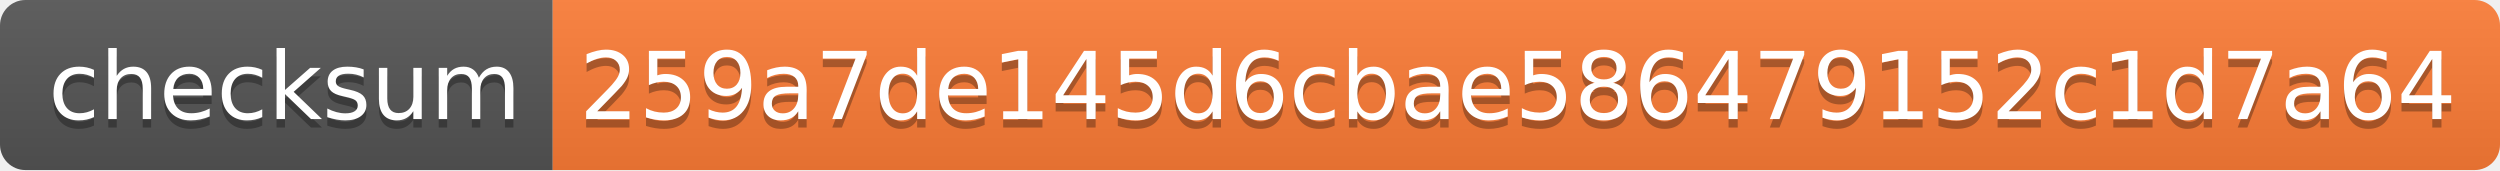
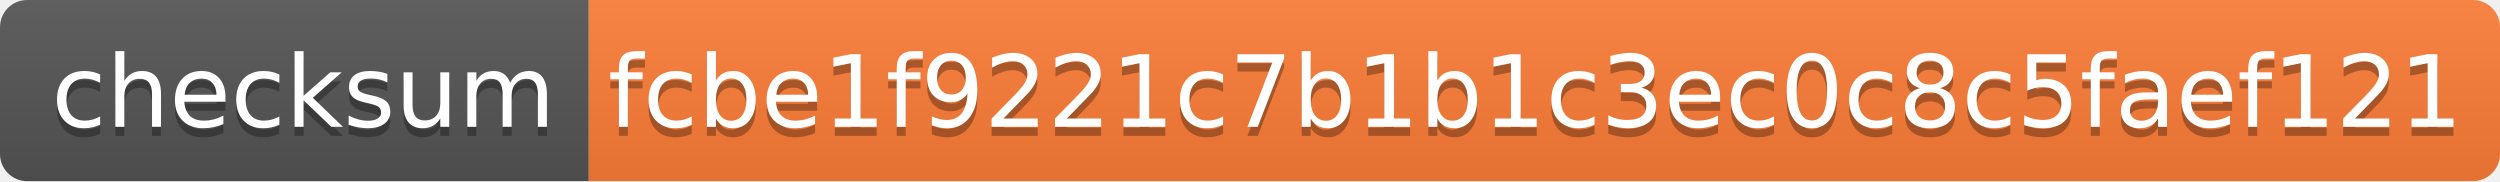
- <svg xmlns="http://www.w3.org/2000/svg" width="294" height="20" role="img" aria-label="checksum: 259a7de145d6cbae586479152c1d7a64">
+ <svg xmlns="http://www.w3.org/2000/svg" width="276" height="20" role="img" aria-label="checksum: fcbe1f9221c7b1b1c3ec0c8c5faef121">
  <linearGradient id="s" x2="0" y2="100%">
    <stop offset="0" stop-color="#bbb" stop-opacity=".1" />
    <stop offset="1" stop-opacity=".1" />
  </linearGradient>
  <clipPath id="r">
-     <rect width="294" height="20" rx="3" fill="#fff" />
+     <rect width="276" height="20" rx="3" fill="#fff" />
  </clipPath>
  <g clip-path="url(#r)">
    <rect width="65" height="20" fill="#555" />
-     <rect x="65" width="229" height="20" fill="#fe7d37" />
-     <rect width="294" height="20" fill="url(#s)" />
+     <rect x="65" width="211" height="20" fill="#fe7d37" />
+     <rect width="276" height="20" fill="url(#s)" />
  </g>
  <g fill="#fff" text-anchor="middle" font-family="Verdana,Geneva,DejaVu Sans,sans-serif" text-rendering="geometricPrecision" font-size="110">
    <text aria-hidden="true" x="335" y="150" fill="#010101" fill-opacity=".3" transform="scale(.1)" textLength="550">checksum</text>
    <text x="335" y="140" transform="scale(.1)" fill="#fff" textLength="550">checksum</text>
-     <text aria-hidden="true" x="1785" y="150" fill="#010101" fill-opacity=".3" transform="scale(.1)" textLength="2190">259a7de145d6cbae586479152c1d7a64</text>
-     <text x="1785" y="140" transform="scale(.1)" fill="#fff" textLength="2190">259a7de145d6cbae586479152c1d7a64</text>
+     <text aria-hidden="true" x="1695" y="150" fill="#010101" fill-opacity=".3" transform="scale(.1)" textLength="2010">fcbe1f9221c7b1b1c3ec0c8c5faef121</text>
+     <text x="1695" y="140" transform="scale(.1)" fill="#fff" textLength="2010">fcbe1f9221c7b1b1c3ec0c8c5faef121</text>
  </g>
</svg>
